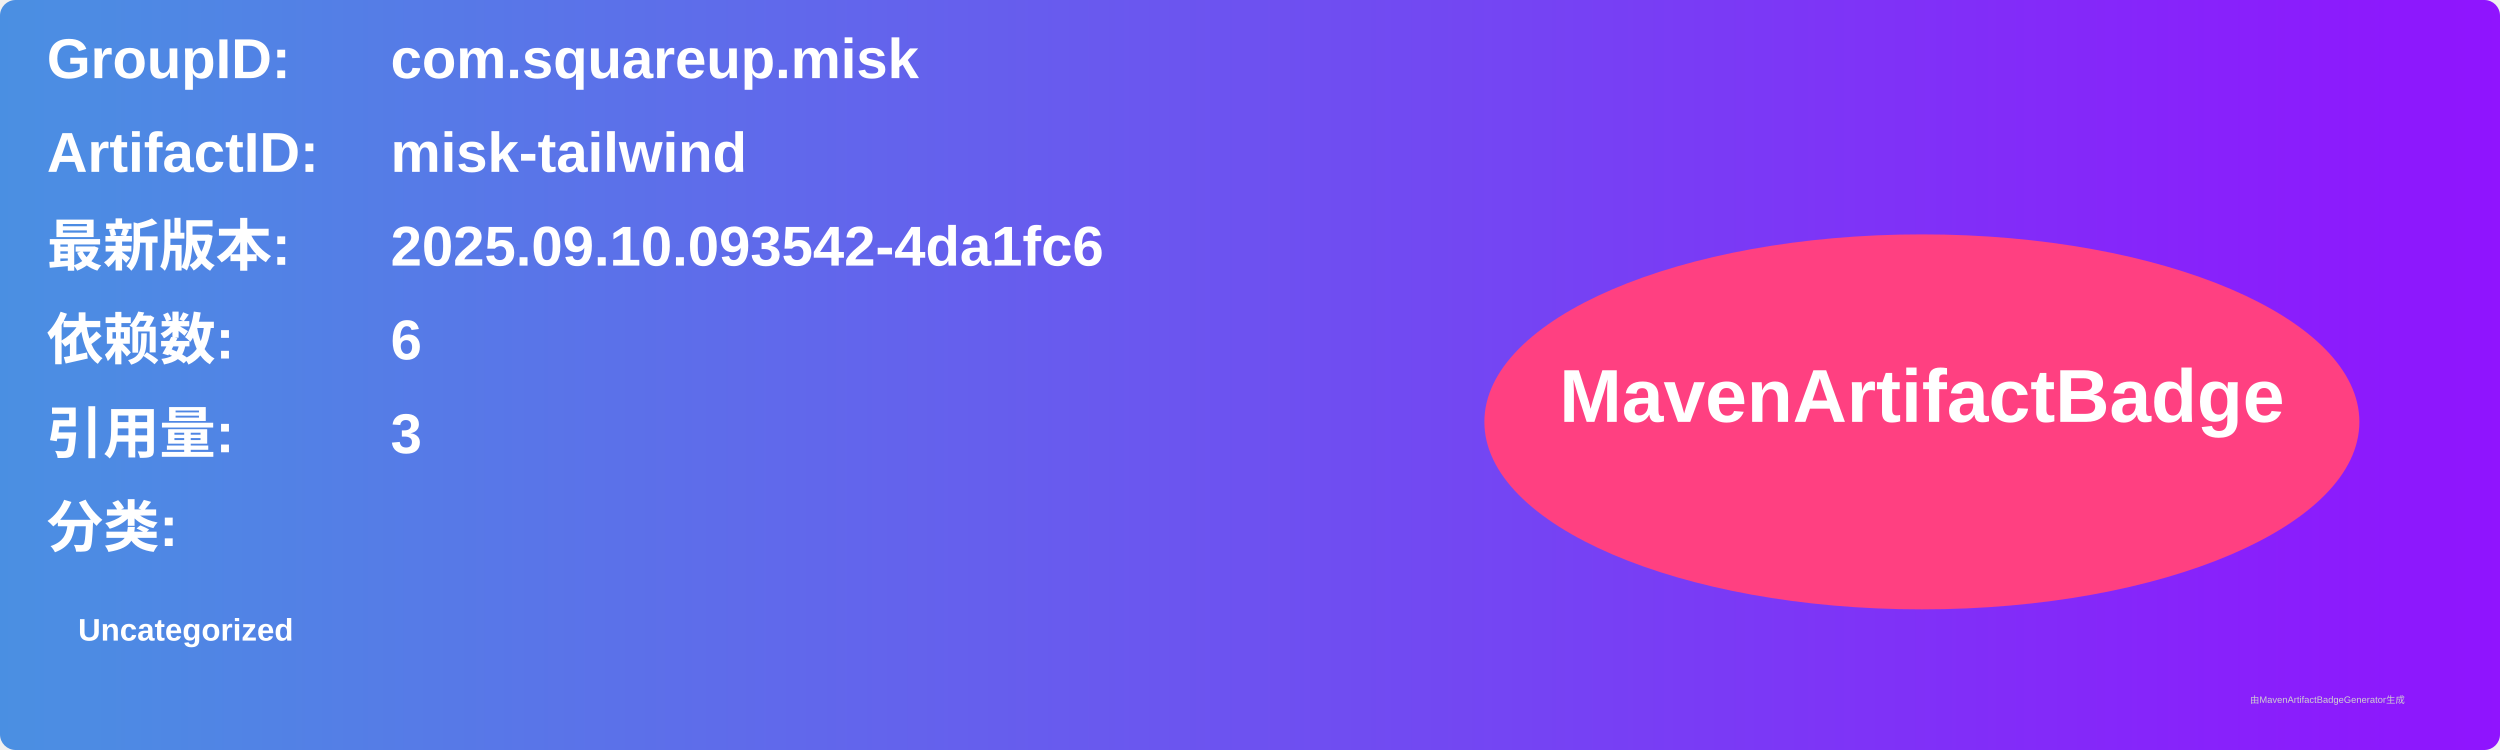
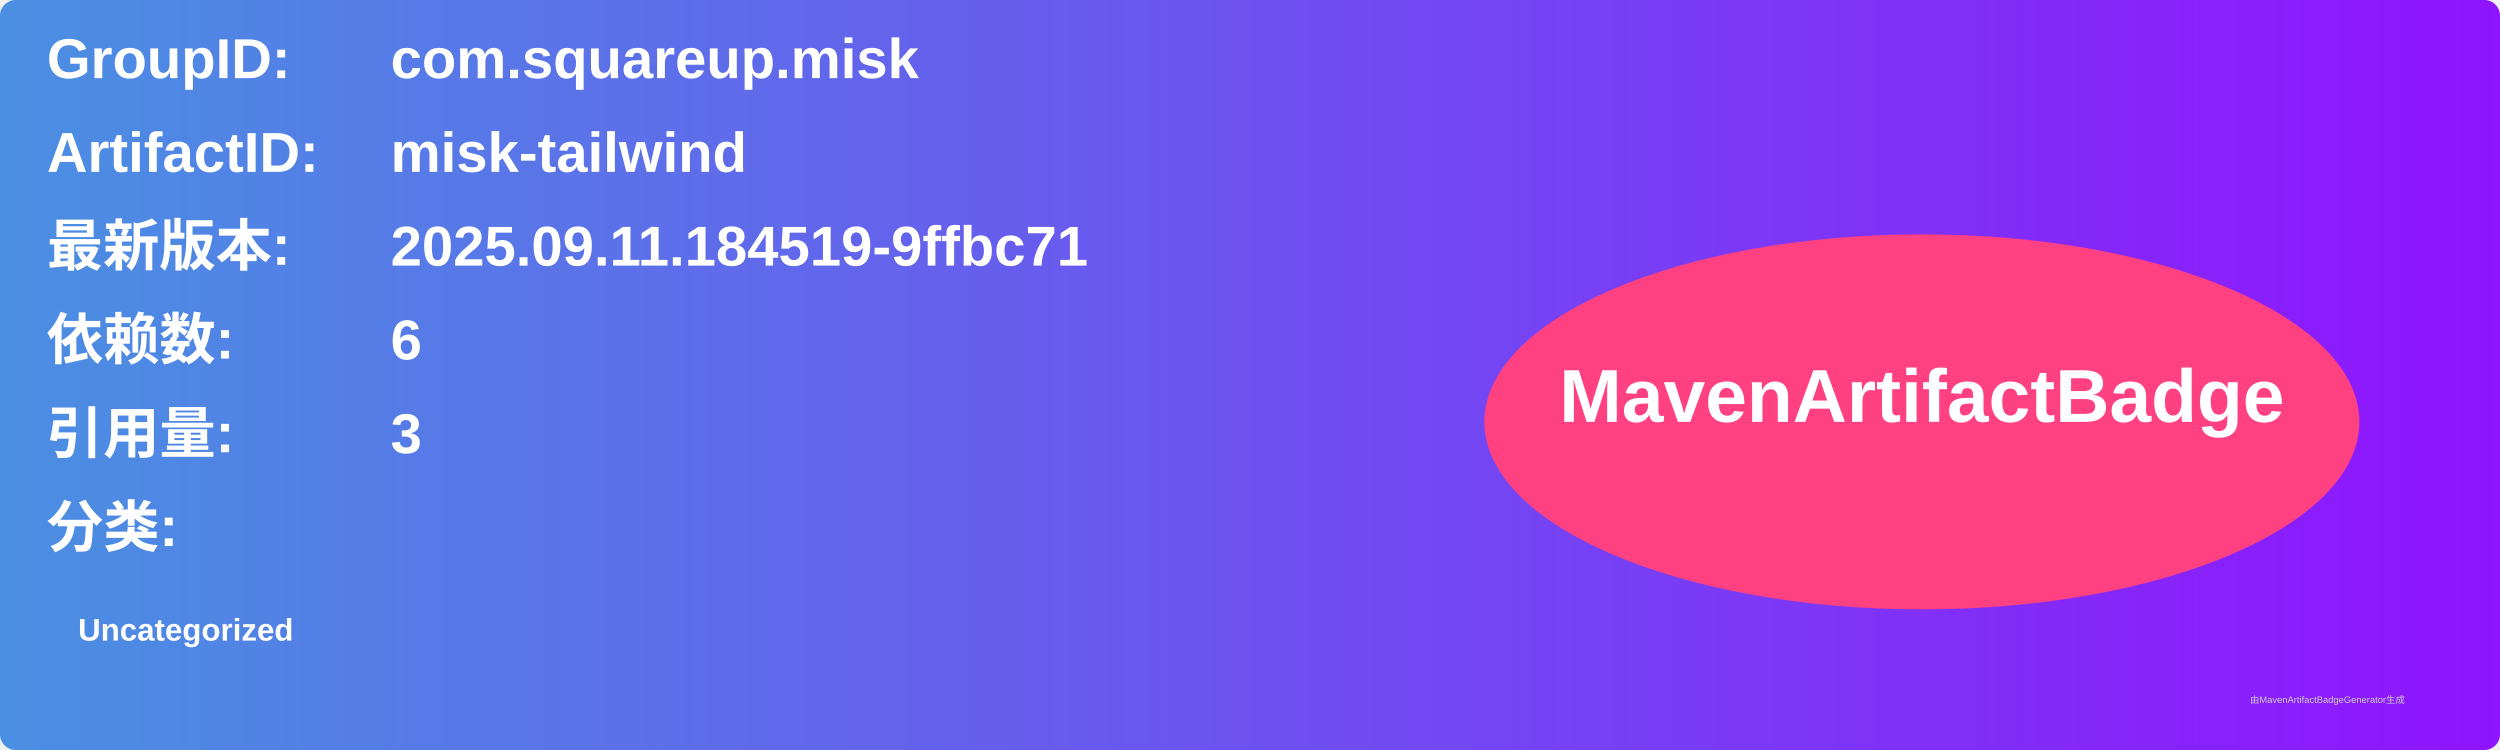
<svg xmlns="http://www.w3.org/2000/svg" width="800" height="240" viewBox="0 0 800 240">
  <linearGradient id="grad" x1="0%" y1="0%" x2="100%" y2="0%">
    <stop offset="0%" stop-color="#4a90e2" />
    <stop offset="100%" stop-color="#9013fe" />
  </linearGradient>
  <rect width="100%" height="100%" rx="5" ry="5" fill="url(#grad)" />
  <g transform="translate(15, 15)">
    <text x="0" y="10" font-family="Arial" font-size="18" fill="white" font-weight="bold" width="260">GroupID:</text>
    <text x="110" y="10" font-family="Arial" font-size="18" fill="white" font-weight="bold" width="460">com.squareup.misk</text>
    <text x="0" y="40" font-family="Arial" font-size="18" fill="white" font-weight="bold" width="260">ArtifactID:</text>
    <text x="110" y="40" font-family="Arial" font-size="18" fill="white" font-weight="bold" width="460">misk-tailwind</text>
    <text x="0" y="70" font-family="Arial" font-size="18" fill="white" font-weight="bold">最新版本:</text>
    <text x="110" y="70" font-family="Arial" font-size="18" fill="white" font-weight="bold">
-       <tspan font-weight="bold">2025.09.10.093542-4da1fc6</tspan>
+       <tspan font-weight="bold">2025.09.11.184519-9ffbc71</tspan>
    </text>
    <text x="0" y="100" font-family="Arial" font-size="18" fill="white" font-weight="bold">依赖数: </text>
    <text x="110" y="100" font-family="Arial" font-size="18" fill="white">
      <tspan font-weight="bold">6</tspan>
    </text>
    <text x="0" y="130" font-family="Arial" font-size="18" fill="white" font-weight="bold">引用量: </text>
    <text x="110" y="130" font-family="Arial" font-size="18" fill="white">
      <tspan font-weight="bold">3</tspan>
    </text>
    <text x="0" y="160" font-family="Arial" font-size="18" fill="white" font-weight="bold">分类:</text>
    <text x="10" y="190" font-family="Arial" font-size="10" fill="white">
      <tspan font-weight="bold">Uncategorized</tspan>
    </text>
    <ellipse cx="600" cy="120" rx="140" ry="60" fill="#ff4081" />
    <text x="600" y="120" text-anchor="middle" font-family="Arial" font-size="24" fill="white" font-weight="bold">MavenArtifactBadge</text>
  </g>
  <text x="720" y="225" font-family="Arial" font-size="3" fill="#d0d0d0">由MavenArtifactBadgeGenerator生成</text>
</svg>
